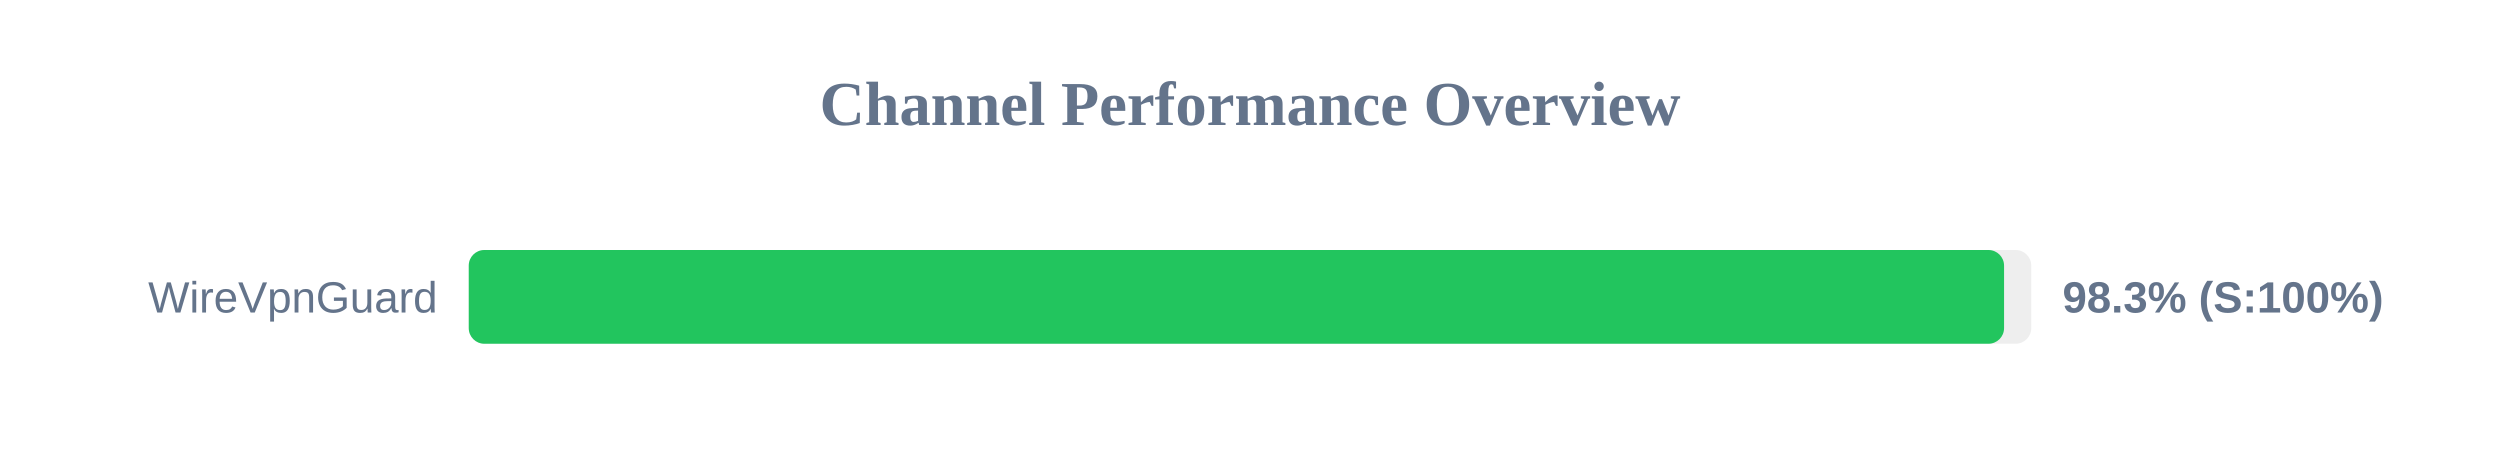
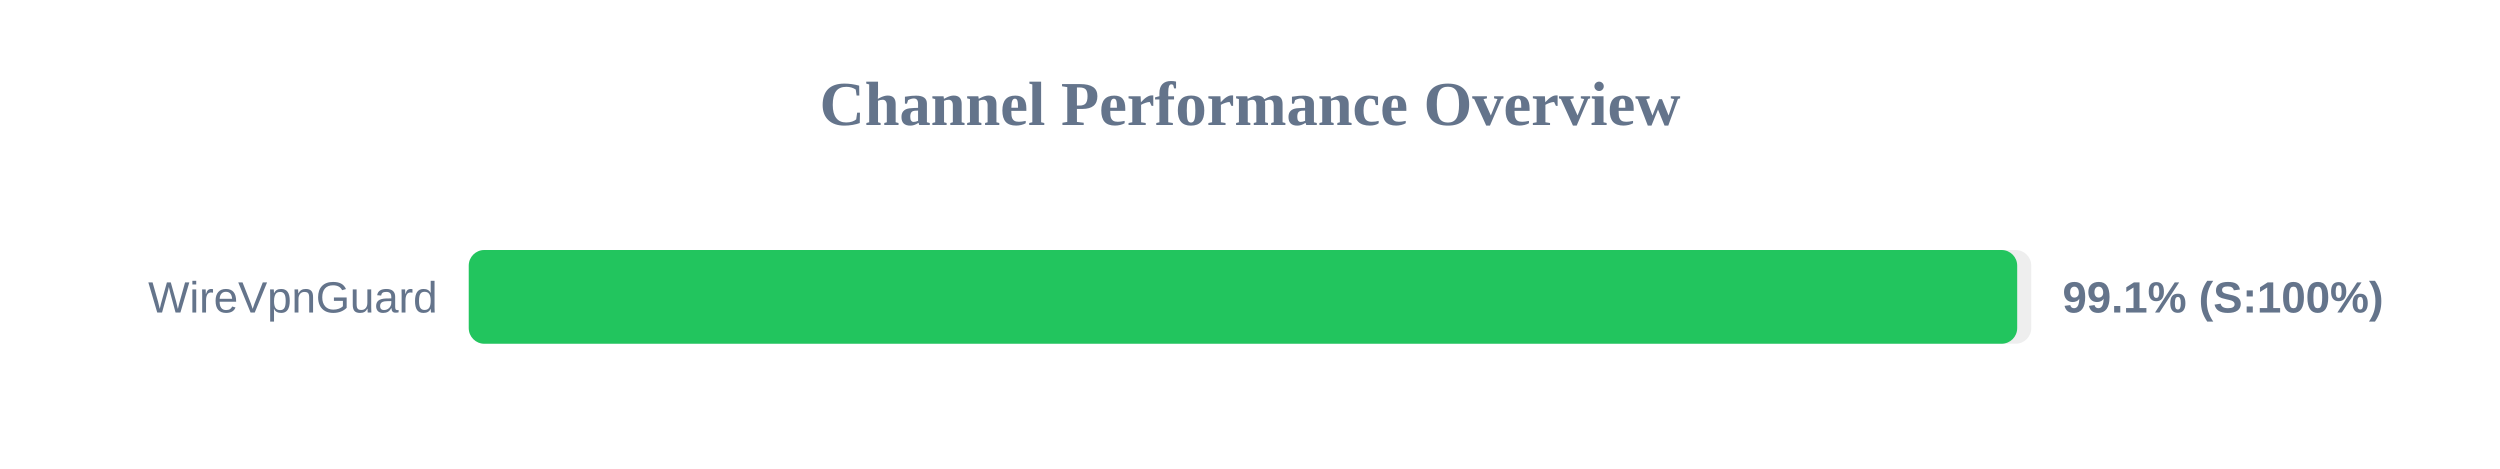
<svg xmlns="http://www.w3.org/2000/svg" width="800" height="150" version="1.1">
  <style>
        .row { font: 14px Arial; fill: #64748b; }
        .score { font: bold 14px Arial; fill: #64748b; }
    </style>
  <text x="400" y="40" text-anchor="middle" font-size="20px" font-weight="bold" fill="#64748b">Channel Performance Overview</text>
  <rect x="150" y="80" width="500" height="30" fill="#eee" rx="5" />
-   <rect x="150" y="80" width="491.3" height="30" fill="#22c55e" rx="5" />
+   <rect x="150" y="80" width="495.5" height="30" fill="#22c55e" rx="5" />
  <text x="140" y="100" text-anchor="end" class="row">WireVpnGuard</text>
-   <text x="660" y="100" text-anchor="start" class="score">98.3% (S:100%)</text>
+   <text x="660" y="100" text-anchor="start" class="score">99.1% (S:100%)</text>
</svg>
